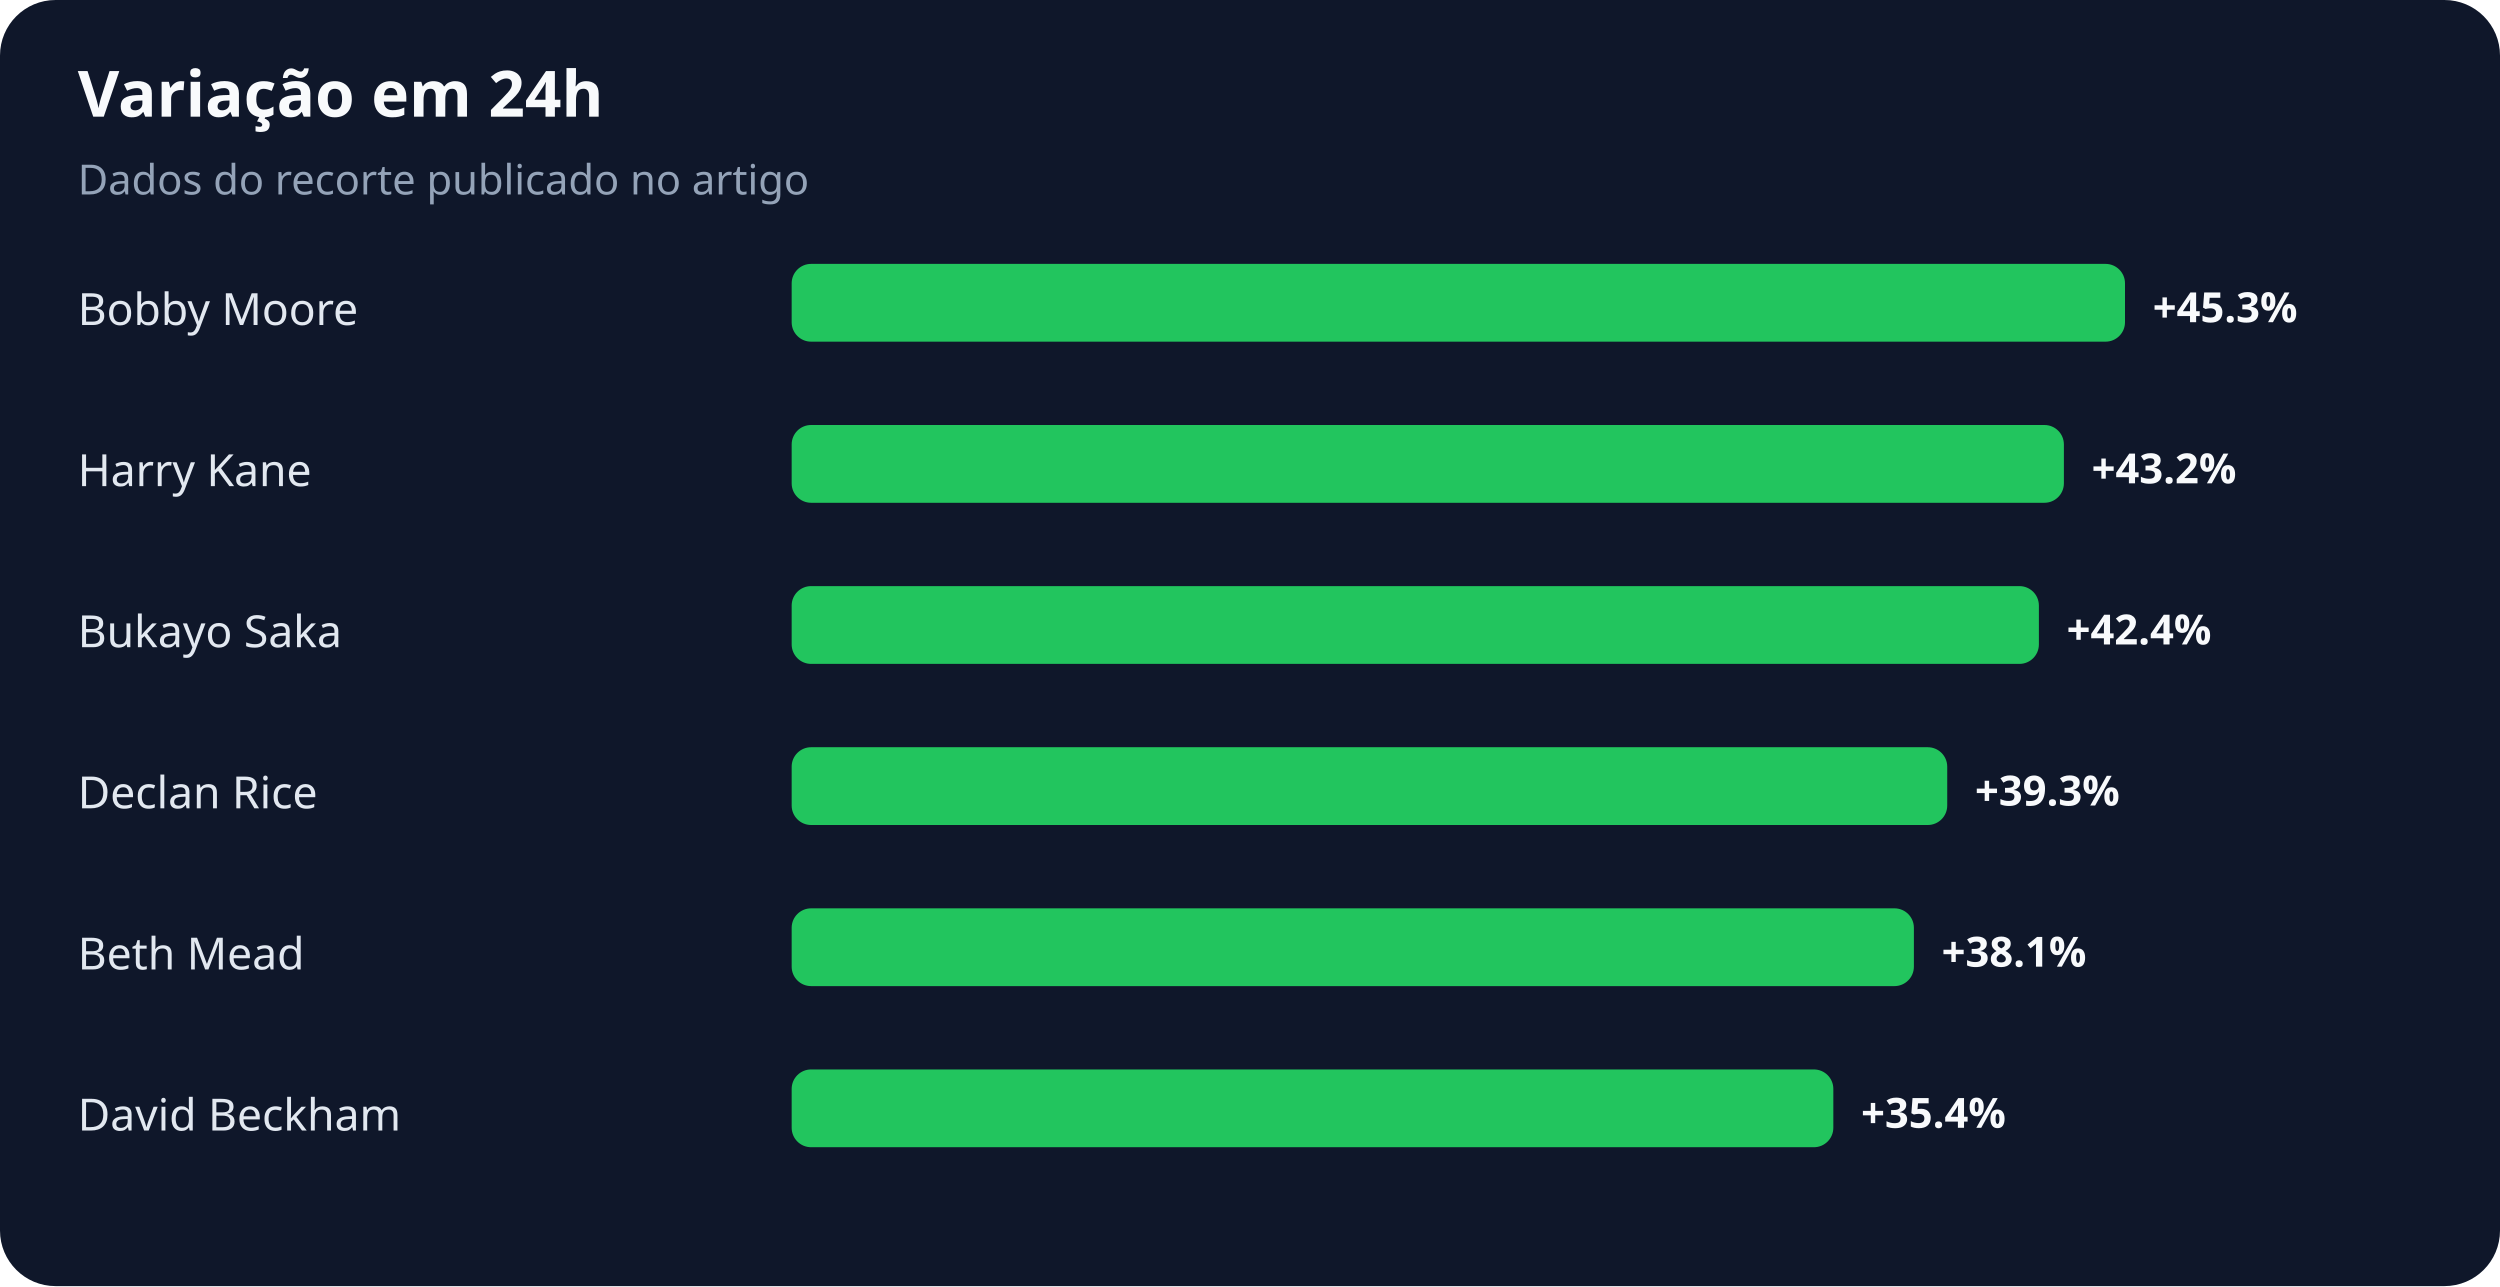
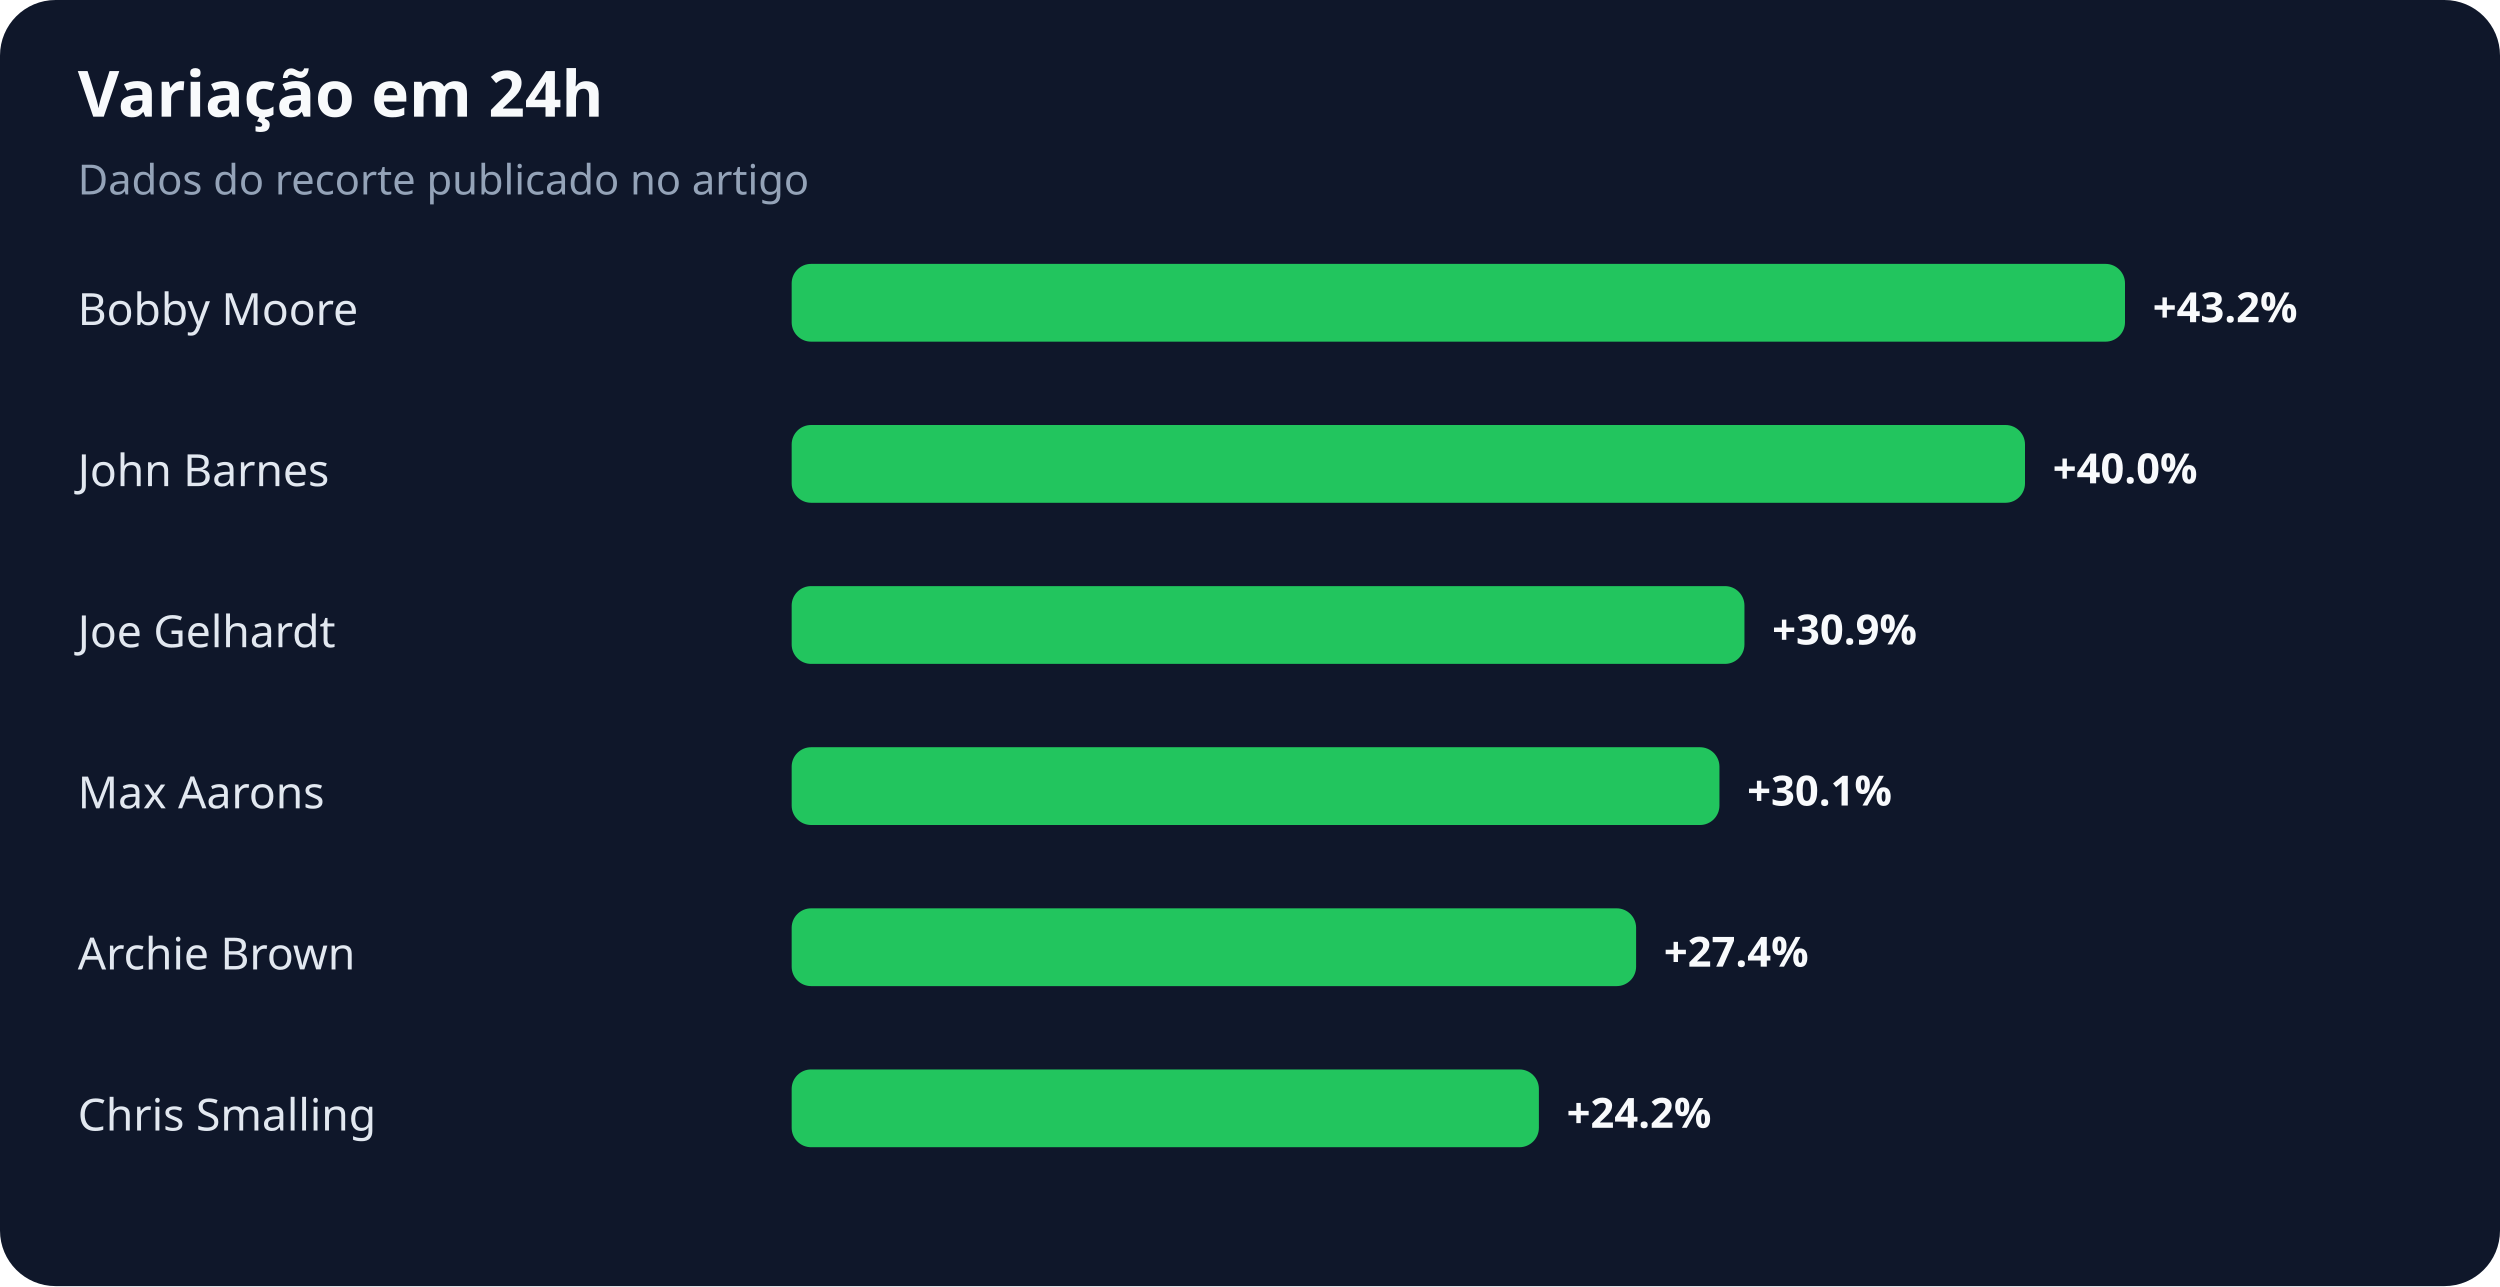
<svg xmlns="http://www.w3.org/2000/svg" width="900" height="463" viewBox="0 0 900 463" role="img" aria-labelledby="title desc">
  <rect width="100%" height="100%" rx="20" fill="#0f172a" />
  <text x="28" y="42" fill="#f8fafc" font-family="system-ui,sans-serif" font-size="23" font-weight="700">Variação em 24h</text>
  <text x="28" y="70" fill="#94a3b8" font-family="system-ui,sans-serif" font-size="15">Dados do recorte publicado no artigo</text>
  <text x="28" y="117" fill="#e2e8f0" font-family="system-ui,sans-serif" font-size="16">Bobby Moore</text>
  <rect x="285" y="95" width="480" height="28" rx="7" fill="#22c55e" />
-   <text x="775" y="116" fill="#f8fafc" font-family="system-ui,sans-serif" font-size="15" font-weight="700">+45.3%</text>
-   <text x="28" y="175" fill="#e2e8f0" font-family="system-ui,sans-serif" font-size="16">Harry Kane</text>
-   <rect x="285" y="153" width="458" height="28" rx="7" fill="#22c55e" />
-   <text x="753" y="174" fill="#f8fafc" font-family="system-ui,sans-serif" font-size="15" font-weight="700">+43.2%</text>
-   <text x="28" y="233" fill="#e2e8f0" font-family="system-ui,sans-serif" font-size="16">Bukayo Saka</text>
-   <rect x="285" y="211" width="449" height="28" rx="7" fill="#22c55e" />
-   <text x="744" y="232" fill="#f8fafc" font-family="system-ui,sans-serif" font-size="15" font-weight="700">+42.4%</text>
-   <text x="28" y="291" fill="#e2e8f0" font-family="system-ui,sans-serif" font-size="16">Declan Rice</text>
-   <rect x="285" y="269" width="416" height="28" rx="7" fill="#22c55e" />
-   <text x="711" y="290" fill="#f8fafc" font-family="system-ui,sans-serif" font-size="15" font-weight="700">+39.3%</text>
-   <text x="28" y="349" fill="#e2e8f0" font-family="system-ui,sans-serif" font-size="16">Beth Mead</text>
-   <rect x="285" y="327" width="404" height="28" rx="7" fill="#22c55e" />
-   <text x="699" y="348" fill="#f8fafc" font-family="system-ui,sans-serif" font-size="15" font-weight="700">+38.1%</text>
-   <text x="28" y="407" fill="#e2e8f0" font-family="system-ui,sans-serif" font-size="16">David Beckham</text>
-   <rect x="285" y="385" width="375" height="28" rx="7" fill="#22c55e" />
-   <text x="670" y="406" fill="#f8fafc" font-family="system-ui,sans-serif" font-size="15" font-weight="700">+35.4%</text>
+   <text x="775" y="116" fill="#f8fafc" font-family="system-ui,sans-serif" font-size="15" font-weight="700">+43.2%</text>
+   <text x="28" y="175" fill="#e2e8f0" font-family="system-ui,sans-serif" font-size="16">John Barnes</text>
+   <rect x="285" y="153" width="444" height="28" rx="7" fill="#22c55e" />
+   <text x="739" y="174" fill="#f8fafc" font-family="system-ui,sans-serif" font-size="15" font-weight="700">+40.0%</text>
+   <text x="28" y="233" fill="#e2e8f0" font-family="system-ui,sans-serif" font-size="16">Joe Gelhardt</text>
+   <rect x="285" y="211" width="343" height="28" rx="7" fill="#22c55e" />
+   <text x="638" y="232" fill="#f8fafc" font-family="system-ui,sans-serif" font-size="15" font-weight="700">+30.9%</text>
+   <text x="28" y="291" fill="#e2e8f0" font-family="system-ui,sans-serif" font-size="16">Max Aarons</text>
+   <rect x="285" y="269" width="334" height="28" rx="7" fill="#22c55e" />
+   <text x="629" y="290" fill="#f8fafc" font-family="system-ui,sans-serif" font-size="15" font-weight="700">+30.1%</text>
+   <text x="28" y="349" fill="#e2e8f0" font-family="system-ui,sans-serif" font-size="16">Archie Brown</text>
+   <rect x="285" y="327" width="304" height="28" rx="7" fill="#22c55e" />
+   <text x="599" y="348" fill="#f8fafc" font-family="system-ui,sans-serif" font-size="15" font-weight="700">+27.4%</text>
+   <text x="28" y="407" fill="#e2e8f0" font-family="system-ui,sans-serif" font-size="16">Chris Smalling</text>
+   <rect x="285" y="385" width="269" height="28" rx="7" fill="#22c55e" />
+   <text x="564" y="406" fill="#f8fafc" font-family="system-ui,sans-serif" font-size="15" font-weight="700">+24.2%</text>
</svg>
